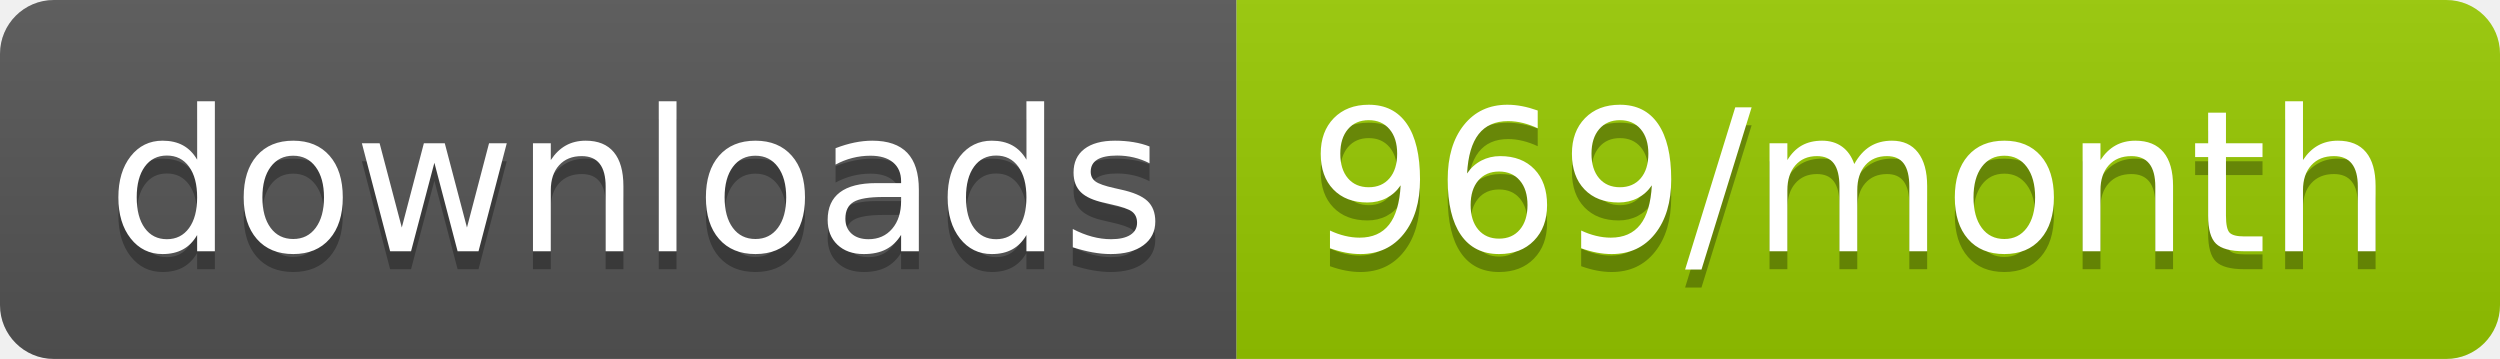
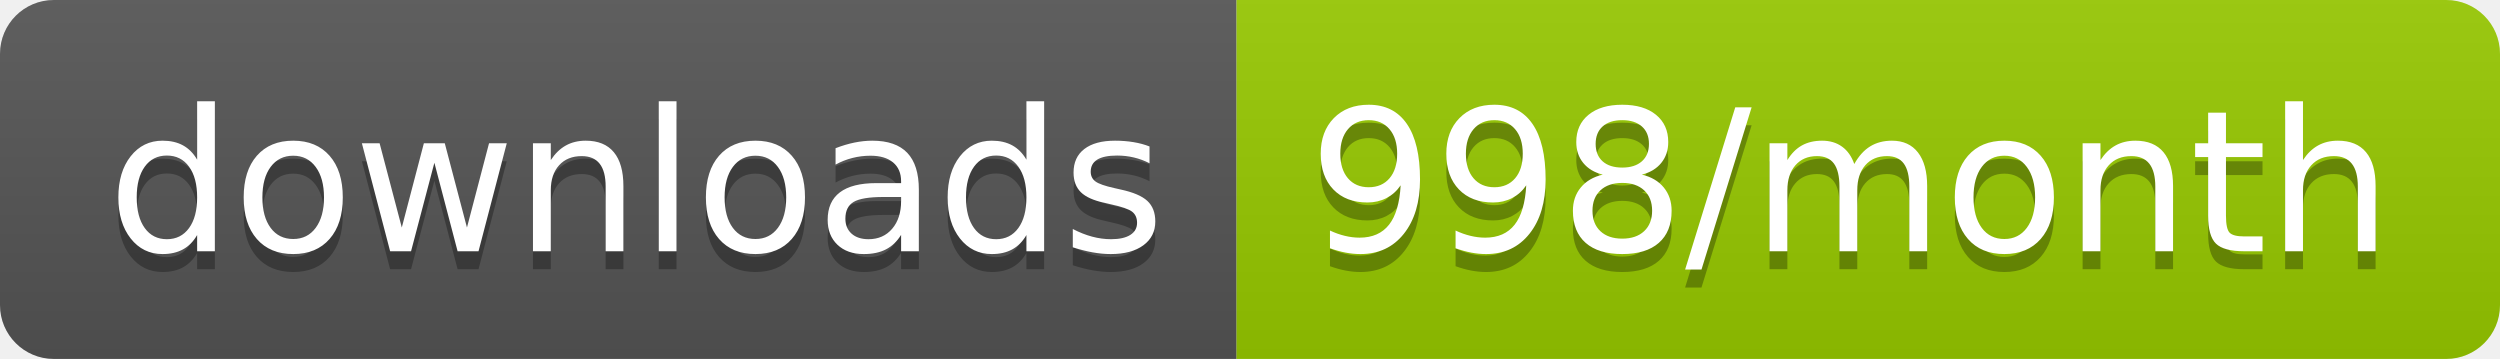
<svg xmlns="http://www.w3.org/2000/svg" width="139.3" height="20">
  <linearGradient id="smooth" x2="0" y2="100%">
    <stop offset="0" stop-color="#bbb" stop-opacity=".1" />
    <stop offset="1" stop-opacity=".1" />
  </linearGradient>
  <clipPath id="round">
    <rect width="139.3" height="20" rx="3" fill="#fff" />
  </clipPath>
  <g clip-path="url(#round)">
    <rect width="68.9" height="20" fill="#555" />
    <rect x="68.9" width="70.4" height="20" fill="#97CA00" />
    <rect width="139.3" height="20" fill="url(#smooth)" />
  </g>
  <g fill="#fff" text-anchor="middle" font-family="DejaVu Sans,Verdana,Geneva,sans-serif" font-size="110">
    <text x="354.5" y="150" fill="#010101" fill-opacity=".3" transform="scale(0.1)" textLength="589.0" lengthAdjust="spacing">downloads</text>
    <text x="354.5" y="140" transform="scale(0.1)" textLength="589.0" lengthAdjust="spacing">downloads</text>
-     <text x="1031.0" y="150" fill="#010101" fill-opacity=".3" transform="scale(0.1)" textLength="604.0" lengthAdjust="spacing">969/month</text>
-     <text x="1031.0" y="140" transform="scale(0.1)" textLength="604.0" lengthAdjust="spacing">969/month</text>
+     <text x="1031.0" y="150" fill="#010101" fill-opacity=".3" transform="scale(0.1)" textLength="604.0" lengthAdjust="spacing">998/month</text>
+     <text x="1031.0" y="140" transform="scale(0.1)" textLength="604.0" lengthAdjust="spacing">998/month</text>
  </g>
</svg>
